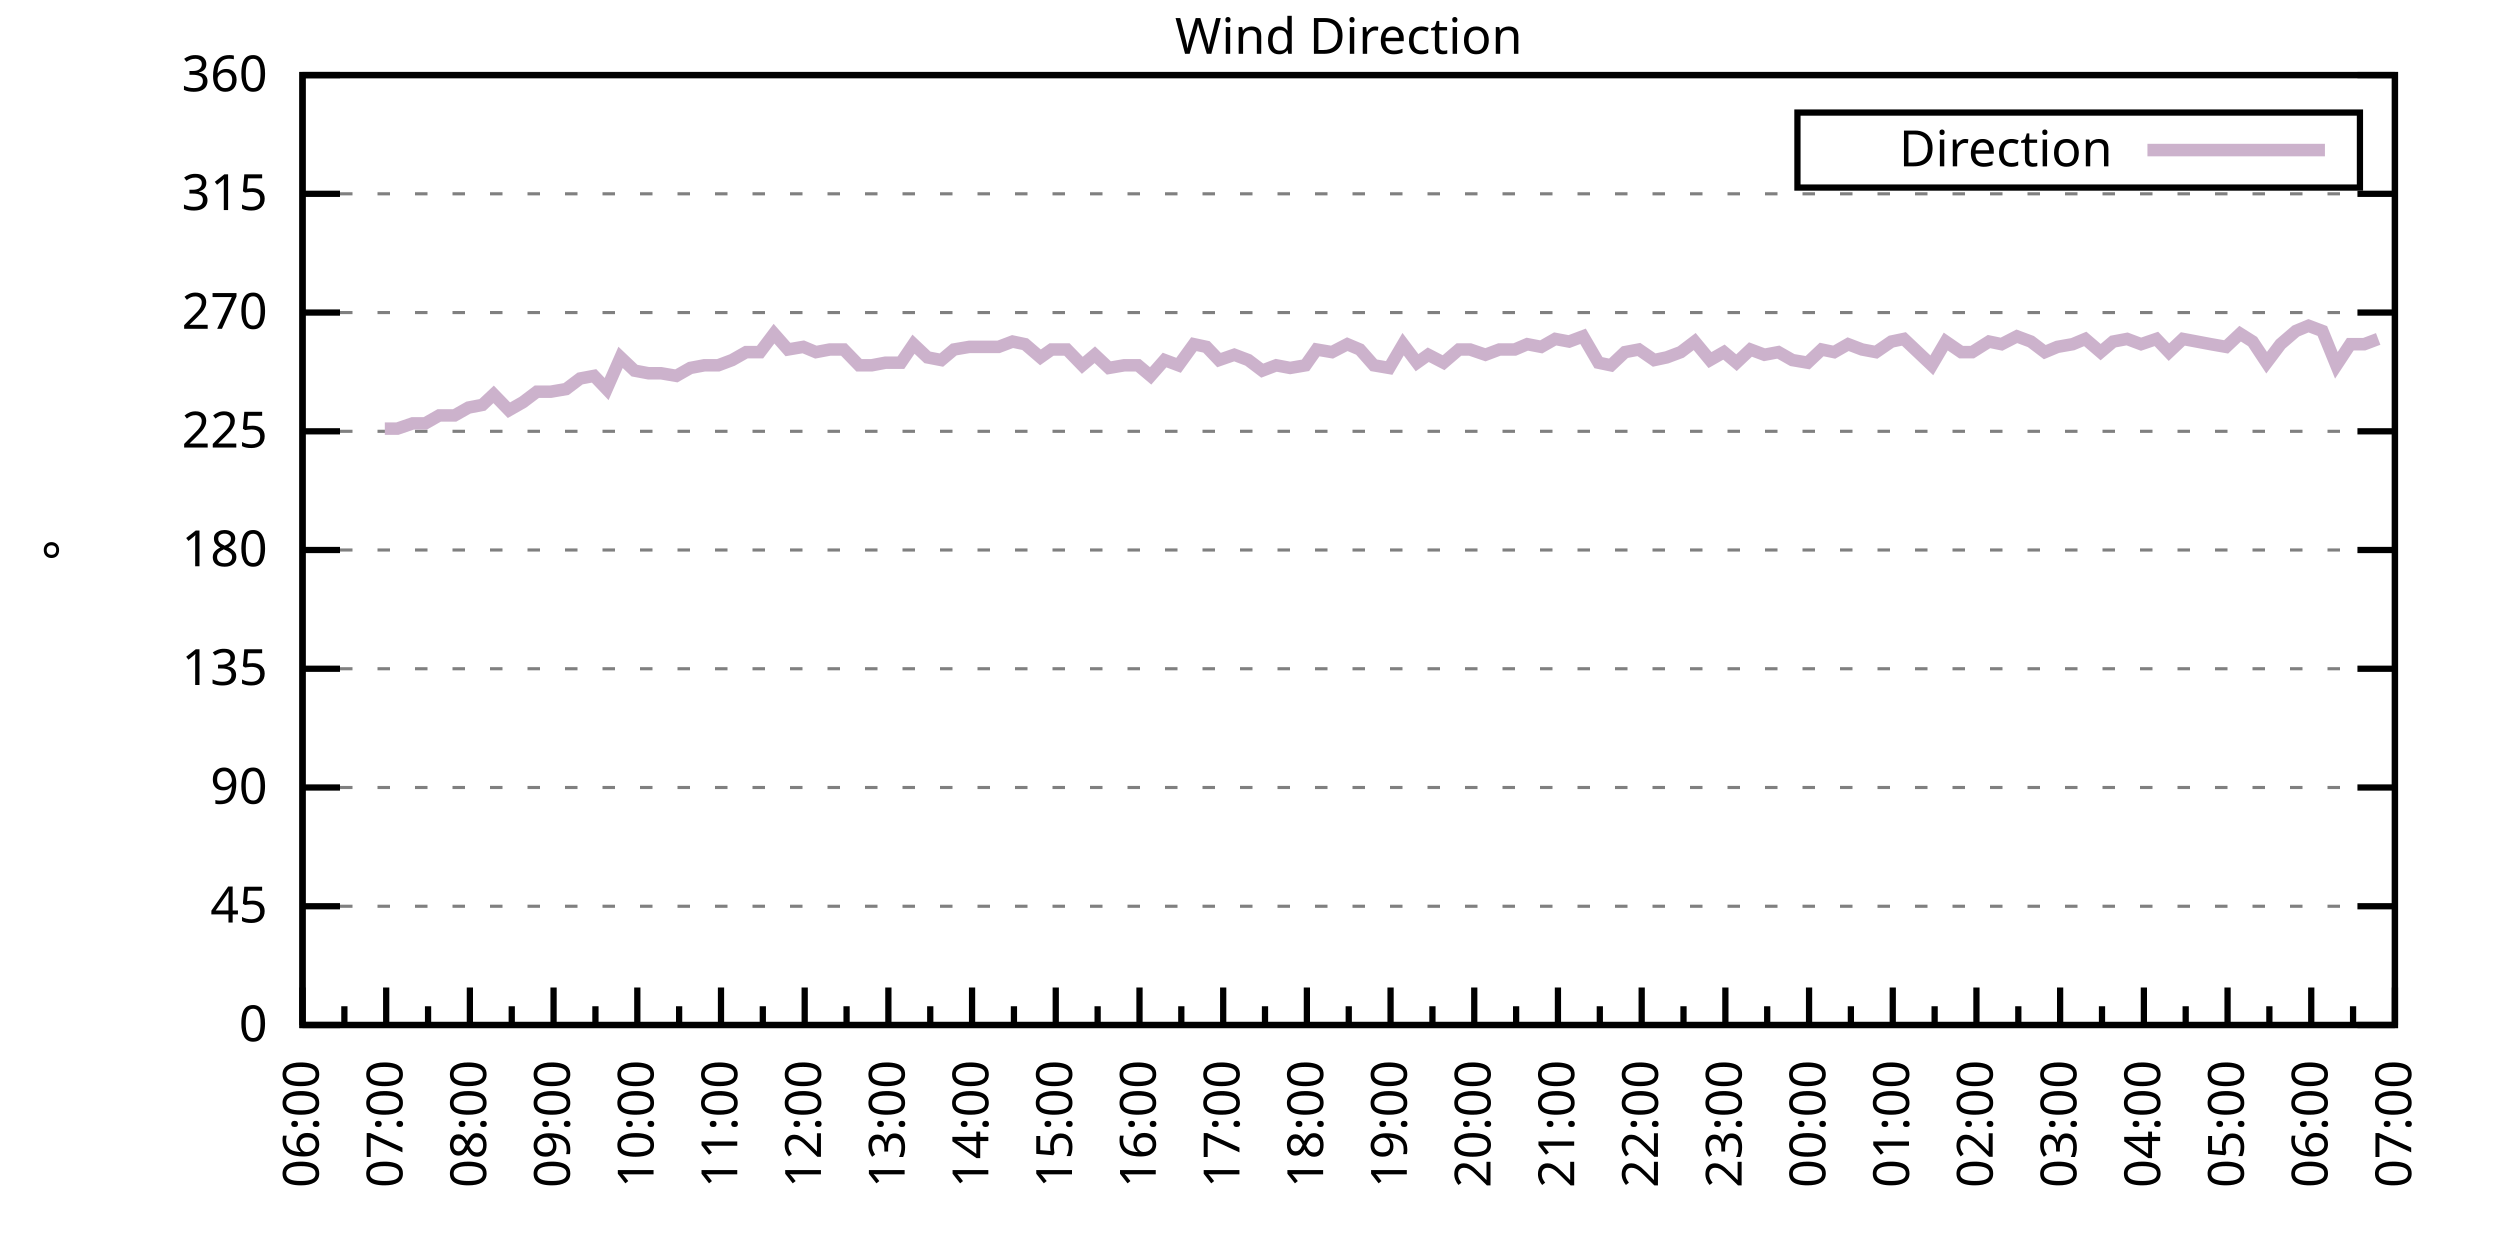
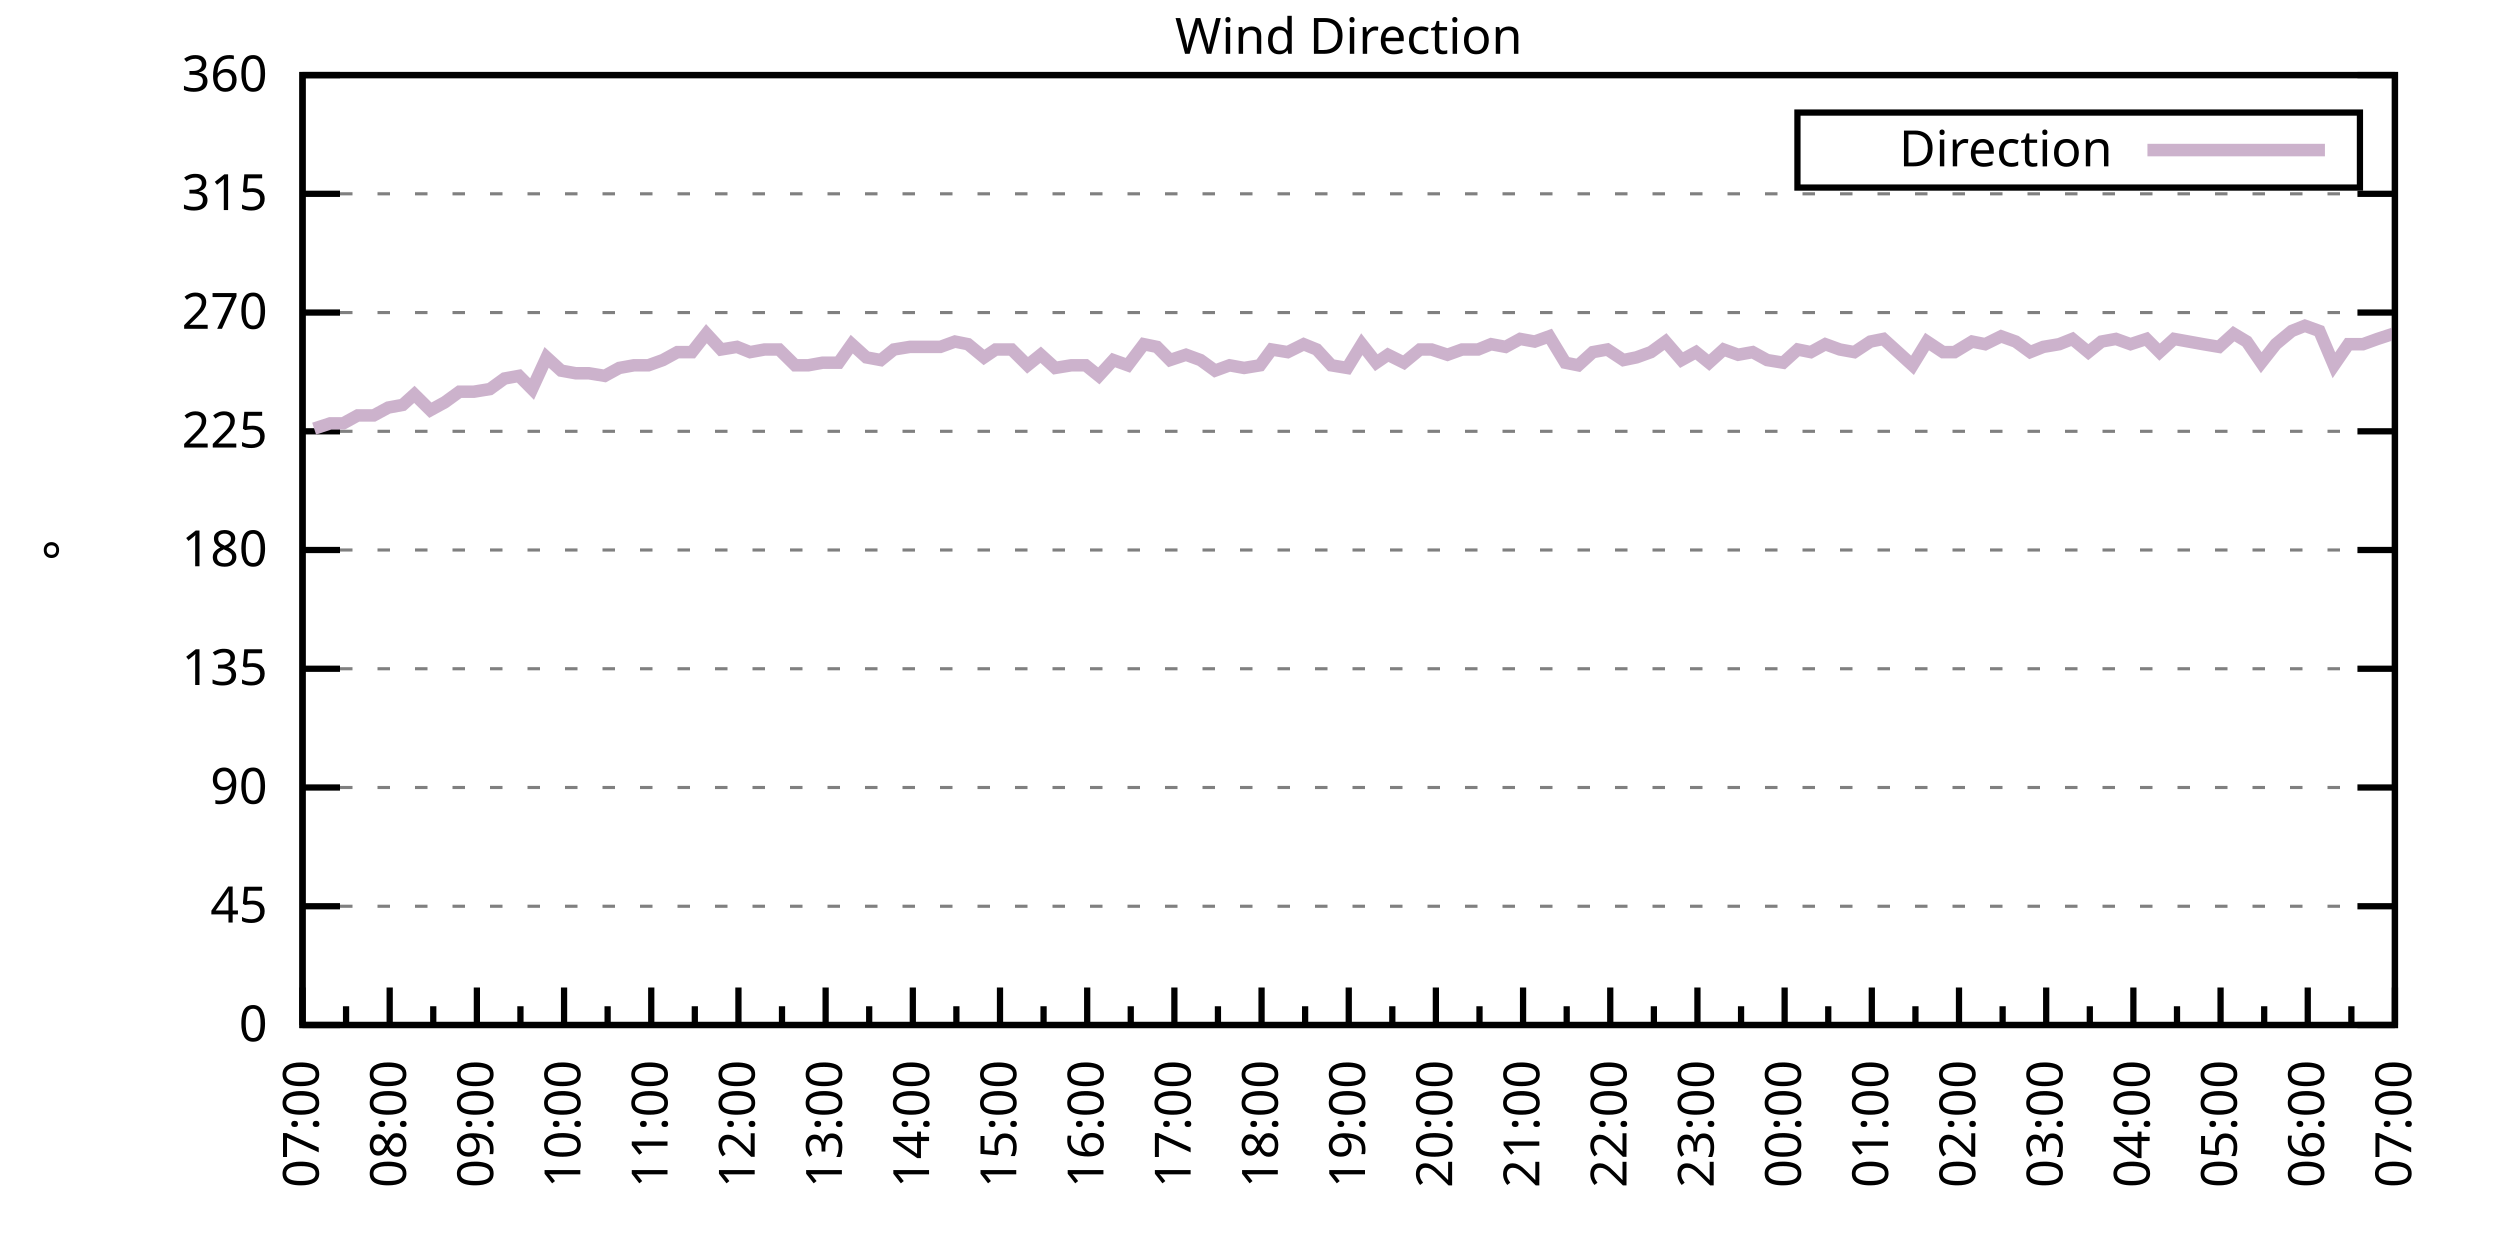
<svg xmlns="http://www.w3.org/2000/svg" xmlns:xlink="http://www.w3.org/1999/xlink" width="400" height="200" viewBox="0 0 400 200">
  <g id="gnuplot_canvas">
    <rect x="0" y="0" width="400" height="200" fill="none" />
    <defs>
      <circle id="gpDot" r="0.5" stroke-width="0.5" stroke="currentColor" />
      <path id="gpPt0" stroke-width="0.333" stroke="currentColor" d="M-1,0 h2 M0,-1 v2" />
      <path id="gpPt1" stroke-width="0.333" stroke="currentColor" d="M-1,-1 L1,1 M1,-1 L-1,1" />
      <path id="gpPt2" stroke-width="0.333" stroke="currentColor" d="M-1,0 L1,0 M0,-1 L0,1 M-1,-1 L1,1 M-1,1 L1,-1" />
      <rect id="gpPt3" stroke-width="0.333" stroke="currentColor" x="-1" y="-1" width="2" height="2" />
      <rect id="gpPt4" stroke-width="0.333" stroke="currentColor" fill="currentColor" x="-1" y="-1" width="2" height="2" />
      <circle id="gpPt5" stroke-width="0.333" stroke="currentColor" cx="0" cy="0" r="1" />
      <use xlink:href="#gpPt5" id="gpPt6" fill="currentColor" stroke="none" />
      <path id="gpPt7" stroke-width="0.333" stroke="currentColor" d="M0,-1.33 L-1.33,0.67 L1.33,0.67 z" />
      <use xlink:href="#gpPt7" id="gpPt8" fill="currentColor" stroke="none" />
      <use xlink:href="#gpPt7" id="gpPt9" stroke="currentColor" transform="rotate(180)" />
      <use xlink:href="#gpPt9" id="gpPt10" fill="currentColor" stroke="none" />
      <use xlink:href="#gpPt3" id="gpPt11" stroke="currentColor" transform="rotate(45)" />
      <use xlink:href="#gpPt11" id="gpPt12" fill="currentColor" stroke="none" />
      <path id="gpPt13" stroke-width="0.333" stroke="currentColor" d="M0,1.330 L1.265,0.411 L0.782,-1.067 L-0.782,-1.076 L-1.265,0.411 z" />
      <use xlink:href="#gpPt13" id="gpPt14" fill="currentColor" stroke="none" />
      <filter id="textbox" filterUnits="objectBoundingBox" x="0" y="0" height="1" width="1">
        <feFlood flood-color="white" flood-opacity="1" result="bgnd" />
        <feComposite in="SourceGraphic" in2="bgnd" operator="atop" />
      </filter>
      <filter id="greybox" filterUnits="objectBoundingBox" x="0" y="0" height="1" width="1">
        <feFlood flood-color="lightgrey" flood-opacity="1" result="grey" />
        <feComposite in="SourceGraphic" in2="grey" operator="atop" />
      </filter>
    </defs>
    <g fill="none" color="white" stroke="currentColor" stroke-width="1.00" stroke-linecap="butt" stroke-linejoin="miter">
</g>
    <g fill="none" color="black" stroke="currentColor" stroke-width="1.00" stroke-linecap="butt" stroke-linejoin="miter">
      <g stroke="none" shape-rendering="crispEdges">
        <polygon fill="rgb(255, 255, 255)" points="48.40,164.00 383.18,164.00 383.18,12.02 48.40,12.02 " />
      </g>
    </g>
    <g fill="none" color="black" stroke="currentColor" stroke-width="1.00" stroke-linecap="butt" stroke-linejoin="miter">
</g>
    <g fill="none" color="black" stroke="black" stroke-width="0.50" stroke-linecap="butt" stroke-linejoin="miter">
</g>
    <g fill="none" color="gray" stroke="currentColor" stroke-width="0.50" stroke-linecap="butt" stroke-linejoin="miter">
      <path stroke="gray" stroke-dasharray="2,4" class="gridline" d="M48.40,164.00 L383.19,164.00  " />
    </g>
    <g fill="none" color="gray" stroke="gray" stroke-width="1.00" stroke-linecap="butt" stroke-linejoin="miter">
</g>
    <g fill="none" color="black" stroke="currentColor" stroke-width="1.00" stroke-linecap="butt" stroke-linejoin="miter">
      <path stroke="black" d="M48.40,164.00 L54.40,164.00 M383.19,164.00 L377.19,164.00  " />
      <g transform="translate(42.80,166.60)" stroke="none" fill="black" font-family="Sans" font-size="8.00" text-anchor="end">
        <text>
          <tspan font-family="Sans"> 0</tspan>
        </text>
      </g>
    </g>
    <g fill="none" color="black" stroke="currentColor" stroke-width="1.00" stroke-linecap="butt" stroke-linejoin="miter">
</g>
    <g fill="none" color="black" stroke="black" stroke-width="0.50" stroke-linecap="butt" stroke-linejoin="miter">
</g>
    <g fill="none" color="gray" stroke="currentColor" stroke-width="0.50" stroke-linecap="butt" stroke-linejoin="miter">
      <path stroke="gray" stroke-dasharray="2,4" class="gridline" d="M48.40,145.00 L383.19,145.00  " />
    </g>
    <g fill="none" color="gray" stroke="gray" stroke-width="1.00" stroke-linecap="butt" stroke-linejoin="miter">
</g>
    <g fill="none" color="black" stroke="currentColor" stroke-width="1.00" stroke-linecap="butt" stroke-linejoin="miter">
      <path stroke="black" d="M48.40,145.00 L54.40,145.00 M383.19,145.00 L377.19,145.00  " />
      <g transform="translate(42.80,147.60)" stroke="none" fill="black" font-family="Sans" font-size="8.00" text-anchor="end">
        <text>
          <tspan font-family="Sans"> 45</tspan>
        </text>
      </g>
    </g>
    <g fill="none" color="black" stroke="currentColor" stroke-width="1.00" stroke-linecap="butt" stroke-linejoin="miter">
</g>
    <g fill="none" color="black" stroke="black" stroke-width="0.50" stroke-linecap="butt" stroke-linejoin="miter">
</g>
    <g fill="none" color="gray" stroke="currentColor" stroke-width="0.50" stroke-linecap="butt" stroke-linejoin="miter">
      <path stroke="gray" stroke-dasharray="2,4" class="gridline" d="M48.40,126.00 L383.19,126.00  " />
    </g>
    <g fill="none" color="gray" stroke="gray" stroke-width="1.00" stroke-linecap="butt" stroke-linejoin="miter">
</g>
    <g fill="none" color="black" stroke="currentColor" stroke-width="1.00" stroke-linecap="butt" stroke-linejoin="miter">
      <path stroke="black" d="M48.40,126.00 L54.40,126.00 M383.19,126.00 L377.19,126.00  " />
      <g transform="translate(42.80,128.60)" stroke="none" fill="black" font-family="Sans" font-size="8.00" text-anchor="end">
        <text>
          <tspan font-family="Sans"> 90</tspan>
        </text>
      </g>
    </g>
    <g fill="none" color="black" stroke="currentColor" stroke-width="1.00" stroke-linecap="butt" stroke-linejoin="miter">
</g>
    <g fill="none" color="black" stroke="black" stroke-width="0.50" stroke-linecap="butt" stroke-linejoin="miter">
</g>
    <g fill="none" color="gray" stroke="currentColor" stroke-width="0.50" stroke-linecap="butt" stroke-linejoin="miter">
      <path stroke="gray" stroke-dasharray="2,4" class="gridline" d="M48.40,107.00 L383.19,107.00  " />
    </g>
    <g fill="none" color="gray" stroke="gray" stroke-width="1.00" stroke-linecap="butt" stroke-linejoin="miter">
</g>
    <g fill="none" color="black" stroke="currentColor" stroke-width="1.00" stroke-linecap="butt" stroke-linejoin="miter">
      <path stroke="black" d="M48.40,107.00 L54.40,107.00 M383.19,107.00 L377.19,107.00  " />
      <g transform="translate(42.80,109.60)" stroke="none" fill="black" font-family="Sans" font-size="8.00" text-anchor="end">
        <text>
          <tspan font-family="Sans"> 135</tspan>
        </text>
      </g>
    </g>
    <g fill="none" color="black" stroke="currentColor" stroke-width="1.00" stroke-linecap="butt" stroke-linejoin="miter">
</g>
    <g fill="none" color="black" stroke="black" stroke-width="0.50" stroke-linecap="butt" stroke-linejoin="miter">
</g>
    <g fill="none" color="gray" stroke="currentColor" stroke-width="0.50" stroke-linecap="butt" stroke-linejoin="miter">
      <path stroke="gray" stroke-dasharray="2,4" class="gridline" d="M48.40,88.00 L383.19,88.00  " />
    </g>
    <g fill="none" color="gray" stroke="gray" stroke-width="1.00" stroke-linecap="butt" stroke-linejoin="miter">
</g>
    <g fill="none" color="black" stroke="currentColor" stroke-width="1.00" stroke-linecap="butt" stroke-linejoin="miter">
      <path stroke="black" d="M48.40,88.00 L54.40,88.00 M383.19,88.00 L377.19,88.00  " />
      <g transform="translate(42.80,90.60)" stroke="none" fill="black" font-family="Sans" font-size="8.00" text-anchor="end">
        <text>
          <tspan font-family="Sans"> 180</tspan>
        </text>
      </g>
    </g>
    <g fill="none" color="black" stroke="currentColor" stroke-width="1.00" stroke-linecap="butt" stroke-linejoin="miter">
</g>
    <g fill="none" color="black" stroke="black" stroke-width="0.50" stroke-linecap="butt" stroke-linejoin="miter">
</g>
    <g fill="none" color="gray" stroke="currentColor" stroke-width="0.50" stroke-linecap="butt" stroke-linejoin="miter">
      <path stroke="gray" stroke-dasharray="2,4" class="gridline" d="M48.40,69.01 L383.19,69.01  " />
    </g>
    <g fill="none" color="gray" stroke="gray" stroke-width="1.00" stroke-linecap="butt" stroke-linejoin="miter">
</g>
    <g fill="none" color="black" stroke="currentColor" stroke-width="1.00" stroke-linecap="butt" stroke-linejoin="miter">
      <path stroke="black" d="M48.40,69.01 L54.40,69.01 M383.19,69.01 L377.19,69.01  " />
      <g transform="translate(42.80,71.61)" stroke="none" fill="black" font-family="Sans" font-size="8.00" text-anchor="end">
        <text>
          <tspan font-family="Sans"> 225</tspan>
        </text>
      </g>
    </g>
    <g fill="none" color="black" stroke="currentColor" stroke-width="1.00" stroke-linecap="butt" stroke-linejoin="miter">
</g>
    <g fill="none" color="black" stroke="black" stroke-width="0.50" stroke-linecap="butt" stroke-linejoin="miter">
</g>
    <g fill="none" color="gray" stroke="currentColor" stroke-width="0.50" stroke-linecap="butt" stroke-linejoin="miter">
      <path stroke="gray" stroke-dasharray="2,4" class="gridline" d="M48.40,50.01 L383.19,50.01  " />
    </g>
    <g fill="none" color="gray" stroke="gray" stroke-width="1.00" stroke-linecap="butt" stroke-linejoin="miter">
</g>
    <g fill="none" color="black" stroke="currentColor" stroke-width="1.00" stroke-linecap="butt" stroke-linejoin="miter">
      <path stroke="black" d="M48.40,50.01 L54.40,50.01 M383.19,50.01 L377.19,50.01  " />
      <g transform="translate(42.80,52.61)" stroke="none" fill="black" font-family="Sans" font-size="8.00" text-anchor="end">
        <text>
          <tspan font-family="Sans"> 270</tspan>
        </text>
      </g>
    </g>
    <g fill="none" color="black" stroke="currentColor" stroke-width="1.00" stroke-linecap="butt" stroke-linejoin="miter">
</g>
    <g fill="none" color="black" stroke="black" stroke-width="0.50" stroke-linecap="butt" stroke-linejoin="miter">
</g>
    <g fill="none" color="gray" stroke="currentColor" stroke-width="0.50" stroke-linecap="butt" stroke-linejoin="miter">
      <path stroke="gray" stroke-dasharray="2,4" class="gridline" d="M48.40,31.01 L383.19,31.01  " />
    </g>
    <g fill="none" color="gray" stroke="gray" stroke-width="1.00" stroke-linecap="butt" stroke-linejoin="miter">
</g>
    <g fill="none" color="black" stroke="currentColor" stroke-width="1.00" stroke-linecap="butt" stroke-linejoin="miter">
      <path stroke="black" d="M48.40,31.01 L54.40,31.01 M383.19,31.01 L377.19,31.01  " />
      <g transform="translate(42.80,33.61)" stroke="none" fill="black" font-family="Sans" font-size="8.00" text-anchor="end">
        <text>
          <tspan font-family="Sans"> 315</tspan>
        </text>
      </g>
    </g>
    <g fill="none" color="black" stroke="currentColor" stroke-width="1.00" stroke-linecap="butt" stroke-linejoin="miter">
</g>
    <g fill="none" color="black" stroke="black" stroke-width="0.50" stroke-linecap="butt" stroke-linejoin="miter">
</g>
    <g fill="none" color="gray" stroke="currentColor" stroke-width="0.50" stroke-linecap="butt" stroke-linejoin="miter">
      <path stroke="gray" stroke-dasharray="2,4" class="gridline" d="M48.40,12.01 L383.19,12.01  " />
    </g>
    <g fill="none" color="gray" stroke="gray" stroke-width="1.00" stroke-linecap="butt" stroke-linejoin="miter">
</g>
    <g fill="none" color="black" stroke="currentColor" stroke-width="1.00" stroke-linecap="butt" stroke-linejoin="miter">
      <path stroke="black" d="M48.40,12.01 L54.40,12.01 M383.19,12.01 L377.19,12.01  " />
      <g transform="translate(42.80,14.61)" stroke="none" fill="black" font-family="Sans" font-size="8.00" text-anchor="end">
        <text>
          <tspan font-family="Sans"> 360</tspan>
        </text>
      </g>
    </g>
    <g fill="none" color="black" stroke="currentColor" stroke-width="1.00" stroke-linecap="butt" stroke-linejoin="miter">
      <path stroke="black" d="M48.40,164.00 L48.40,158.00  " />
      <g transform="translate(51.00,169.60) rotate(270)" stroke="none" fill="black" font-family="Sans" font-size="8.00" text-anchor="end">
        <text>
+           <tspan font-family="Sans">07:00</tspan>
+         </text>
+       </g>
+     </g>
+     <g fill="none" color="black" stroke="currentColor" stroke-width="1.00" stroke-linecap="butt" stroke-linejoin="miter">
+       <path stroke="black" d="M55.37,164.00 L55.37,161.00 M62.35,164.00 L62.35,158.00  " />
+       <g transform="translate(64.95,169.60) rotate(270)" stroke="none" fill="black" font-family="Sans" font-size="8.00" text-anchor="end">
+         <text>
+           <tspan font-family="Sans">08:00</tspan>
+         </text>
+       </g>
+     </g>
+     <g fill="none" color="black" stroke="currentColor" stroke-width="1.00" stroke-linecap="butt" stroke-linejoin="miter">
+       <path stroke="black" d="M69.32,164.00 L69.32,161.00 M76.30,164.00 L76.30,158.00  " />
+       <g transform="translate(78.90,169.60) rotate(270)" stroke="none" fill="black" font-family="Sans" font-size="8.00" text-anchor="end">
+         <text>
+           <tspan font-family="Sans">09:00</tspan>
+         </text>
+       </g>
+     </g>
+     <g fill="none" color="black" stroke="currentColor" stroke-width="1.00" stroke-linecap="butt" stroke-linejoin="miter">
+       <path stroke="black" d="M83.27,164.00 L83.27,161.00 M90.25,164.00 L90.25,158.00  " />
+       <g transform="translate(92.85,169.60) rotate(270)" stroke="none" fill="black" font-family="Sans" font-size="8.00" text-anchor="end">
+         <text>
+           <tspan font-family="Sans">10:00</tspan>
+         </text>
+       </g>
+     </g>
+     <g fill="none" color="black" stroke="currentColor" stroke-width="1.00" stroke-linecap="butt" stroke-linejoin="miter">
+       <path stroke="black" d="M97.22,164.00 L97.22,161.00 M104.20,164.00 L104.20,158.00  " />
+       <g transform="translate(106.80,169.60) rotate(270)" stroke="none" fill="black" font-family="Sans" font-size="8.00" text-anchor="end">
+         <text>
+           <tspan font-family="Sans">11:00</tspan>
+         </text>
+       </g>
+     </g>
+     <g fill="none" color="black" stroke="currentColor" stroke-width="1.00" stroke-linecap="butt" stroke-linejoin="miter">
+       <path stroke="black" d="M111.17,164.00 L111.17,161.00 M118.15,164.00 L118.15,158.00  " />
+       <g transform="translate(120.75,169.60) rotate(270)" stroke="none" fill="black" font-family="Sans" font-size="8.00" text-anchor="end">
+         <text>
+           <tspan font-family="Sans">12:00</tspan>
+         </text>
+       </g>
+     </g>
+     <g fill="none" color="black" stroke="currentColor" stroke-width="1.00" stroke-linecap="butt" stroke-linejoin="miter">
+       <path stroke="black" d="M125.12,164.00 L125.12,161.00 M132.10,164.00 L132.10,158.00  " />
+       <g transform="translate(134.70,169.60) rotate(270)" stroke="none" fill="black" font-family="Sans" font-size="8.00" text-anchor="end">
+         <text>
+           <tspan font-family="Sans">13:00</tspan>
+         </text>
+       </g>
+     </g>
+     <g fill="none" color="black" stroke="currentColor" stroke-width="1.00" stroke-linecap="butt" stroke-linejoin="miter">
+       <path stroke="black" d="M139.07,164.00 L139.07,161.00 M146.05,164.00 L146.05,158.00  " />
+       <g transform="translate(148.65,169.60) rotate(270)" stroke="none" fill="black" font-family="Sans" font-size="8.00" text-anchor="end">
+         <text>
+           <tspan font-family="Sans">14:00</tspan>
+         </text>
+       </g>
+     </g>
+     <g fill="none" color="black" stroke="currentColor" stroke-width="1.00" stroke-linecap="butt" stroke-linejoin="miter">
+       <path stroke="black" d="M153.02,164.00 L153.02,161.00 M160.00,164.00 L160.00,158.00  " />
+       <g transform="translate(162.60,169.60) rotate(270)" stroke="none" fill="black" font-family="Sans" font-size="8.00" text-anchor="end">
+         <text>
+           <tspan font-family="Sans">15:00</tspan>
+         </text>
+       </g>
+     </g>
+     <g fill="none" color="black" stroke="currentColor" stroke-width="1.00" stroke-linecap="butt" stroke-linejoin="miter">
+       <path stroke="black" d="M166.97,164.00 L166.97,161.00 M173.95,164.00 L173.95,158.00  " />
+       <g transform="translate(176.55,169.60) rotate(270)" stroke="none" fill="black" font-family="Sans" font-size="8.00" text-anchor="end">
+         <text>
+           <tspan font-family="Sans">16:00</tspan>
+         </text>
+       </g>
+     </g>
+     <g fill="none" color="black" stroke="currentColor" stroke-width="1.00" stroke-linecap="butt" stroke-linejoin="miter">
+       <path stroke="black" d="M180.92,164.00 L180.92,161.00 M187.90,164.00 L187.90,158.00  " />
+       <g transform="translate(190.50,169.60) rotate(270)" stroke="none" fill="black" font-family="Sans" font-size="8.00" text-anchor="end">
+         <text>
+           <tspan font-family="Sans">17:00</tspan>
+         </text>
+       </g>
+     </g>
+     <g fill="none" color="black" stroke="currentColor" stroke-width="1.00" stroke-linecap="butt" stroke-linejoin="miter">
+       <path stroke="black" d="M194.87,164.00 L194.87,161.00 M201.85,164.00 L201.85,158.00  " />
+       <g transform="translate(204.45,169.60) rotate(270)" stroke="none" fill="black" font-family="Sans" font-size="8.00" text-anchor="end">
+         <text>
+           <tspan font-family="Sans">18:00</tspan>
+         </text>
+       </g>
+     </g>
+     <g fill="none" color="black" stroke="currentColor" stroke-width="1.00" stroke-linecap="butt" stroke-linejoin="miter">
+       <path stroke="black" d="M208.82,164.00 L208.82,161.00 M215.80,164.00 L215.80,158.00  " />
+       <g transform="translate(218.40,169.60) rotate(270)" stroke="none" fill="black" font-family="Sans" font-size="8.00" text-anchor="end">
+         <text>
+           <tspan font-family="Sans">19:00</tspan>
+         </text>
+       </g>
+     </g>
+     <g fill="none" color="black" stroke="currentColor" stroke-width="1.00" stroke-linecap="butt" stroke-linejoin="miter">
+       <path stroke="black" d="M222.77,164.00 L222.77,161.00 M229.74,164.00 L229.74,158.00  " />
+       <g transform="translate(232.34,169.60) rotate(270)" stroke="none" fill="black" font-family="Sans" font-size="8.00" text-anchor="end">
+         <text>
+           <tspan font-family="Sans">20:00</tspan>
+         </text>
+       </g>
+     </g>
+     <g fill="none" color="black" stroke="currentColor" stroke-width="1.00" stroke-linecap="butt" stroke-linejoin="miter">
+       <path stroke="black" d="M236.72,164.00 L236.72,161.00 M243.69,164.00 L243.69,158.00  " />
+       <g transform="translate(246.29,169.60) rotate(270)" stroke="none" fill="black" font-family="Sans" font-size="8.00" text-anchor="end">
+         <text>
+           <tspan font-family="Sans">21:00</tspan>
+         </text>
+       </g>
+     </g>
+     <g fill="none" color="black" stroke="currentColor" stroke-width="1.00" stroke-linecap="butt" stroke-linejoin="miter">
+       <path stroke="black" d="M250.67,164.00 L250.67,161.00 M257.64,164.00 L257.64,158.00  " />
+       <g transform="translate(260.24,169.60) rotate(270)" stroke="none" fill="black" font-family="Sans" font-size="8.00" text-anchor="end">
+         <text>
+           <tspan font-family="Sans">22:00</tspan>
+         </text>
+       </g>
+     </g>
+     <g fill="none" color="black" stroke="currentColor" stroke-width="1.00" stroke-linecap="butt" stroke-linejoin="miter">
+       <path stroke="black" d="M264.62,164.00 L264.62,161.00 M271.59,164.00 L271.59,158.00  " />
+       <g transform="translate(274.19,169.60) rotate(270)" stroke="none" fill="black" font-family="Sans" font-size="8.00" text-anchor="end">
+         <text>
+           <tspan font-family="Sans">23:00</tspan>
+         </text>
+       </g>
+     </g>
+     <g fill="none" color="black" stroke="currentColor" stroke-width="1.00" stroke-linecap="butt" stroke-linejoin="miter">
+       <path stroke="black" d="M278.57,164.00 L278.57,161.00 M285.54,164.00 L285.54,158.00  " />
+       <g transform="translate(288.14,169.60) rotate(270)" stroke="none" fill="black" font-family="Sans" font-size="8.00" text-anchor="end">
+         <text>
+           <tspan font-family="Sans">00:00</tspan>
+         </text>
+       </g>
+     </g>
+     <g fill="none" color="black" stroke="currentColor" stroke-width="1.00" stroke-linecap="butt" stroke-linejoin="miter">
+       <path stroke="black" d="M292.52,164.00 L292.52,161.00 M299.49,164.00 L299.49,158.00  " />
+       <g transform="translate(302.09,169.60) rotate(270)" stroke="none" fill="black" font-family="Sans" font-size="8.00" text-anchor="end">
+         <text>
+           <tspan font-family="Sans">01:00</tspan>
+         </text>
+       </g>
+     </g>
+     <g fill="none" color="black" stroke="currentColor" stroke-width="1.00" stroke-linecap="butt" stroke-linejoin="miter">
+       <path stroke="black" d="M306.47,164.00 L306.47,161.00 M313.44,164.00 L313.44,158.00  " />
+       <g transform="translate(316.04,169.60) rotate(270)" stroke="none" fill="black" font-family="Sans" font-size="8.00" text-anchor="end">
+         <text>
+           <tspan font-family="Sans">02:00</tspan>
+         </text>
+       </g>
+     </g>
+     <g fill="none" color="black" stroke="currentColor" stroke-width="1.00" stroke-linecap="butt" stroke-linejoin="miter">
+       <path stroke="black" d="M320.42,164.00 L320.42,161.00 M327.39,164.00 L327.39,158.00  " />
+       <g transform="translate(329.99,169.60) rotate(270)" stroke="none" fill="black" font-family="Sans" font-size="8.00" text-anchor="end">
+         <text>
+           <tspan font-family="Sans">03:00</tspan>
+         </text>
+       </g>
+     </g>
+     <g fill="none" color="black" stroke="currentColor" stroke-width="1.00" stroke-linecap="butt" stroke-linejoin="miter">
+       <path stroke="black" d="M334.37,164.00 L334.37,161.00 M341.34,164.00 L341.34,158.00  " />
+       <g transform="translate(343.94,169.60) rotate(270)" stroke="none" fill="black" font-family="Sans" font-size="8.00" text-anchor="end">
+         <text>
+           <tspan font-family="Sans">04:00</tspan>
+         </text>
+       </g>
+     </g>
+     <g fill="none" color="black" stroke="currentColor" stroke-width="1.00" stroke-linecap="butt" stroke-linejoin="miter">
+       <path stroke="black" d="M348.32,164.00 L348.32,161.00 M355.29,164.00 L355.29,158.00  " />
+       <g transform="translate(357.89,169.60) rotate(270)" stroke="none" fill="black" font-family="Sans" font-size="8.00" text-anchor="end">
+         <text>
+           <tspan font-family="Sans">05:00</tspan>
+         </text>
+       </g>
+     </g>
+     <g fill="none" color="black" stroke="currentColor" stroke-width="1.00" stroke-linecap="butt" stroke-linejoin="miter">
+       <path stroke="black" d="M362.27,164.00 L362.27,161.00 M369.24,164.00 L369.24,158.00  " />
+       <g transform="translate(371.84,169.60) rotate(270)" stroke="none" fill="black" font-family="Sans" font-size="8.00" text-anchor="end">
+         <text>
          <tspan font-family="Sans">06:00</tspan>
        </text>
      </g>
    </g>
    <g fill="none" color="black" stroke="currentColor" stroke-width="1.00" stroke-linecap="butt" stroke-linejoin="miter">
-       <path stroke="black" d="M55.10,164.00 L55.10,161.00 M61.79,164.00 L61.79,158.00  " />
-       <g transform="translate(64.39,169.60) rotate(270)" stroke="none" fill="black" font-family="Sans" font-size="8.00" text-anchor="end">
-         <text>
-           <tspan font-family="Sans">07:00</tspan>
-         </text>
-       </g>
-     </g>
-     <g fill="none" color="black" stroke="currentColor" stroke-width="1.00" stroke-linecap="butt" stroke-linejoin="miter">
-       <path stroke="black" d="M68.49,164.00 L68.49,161.00 M75.18,164.00 L75.18,158.00  " />
-       <g transform="translate(77.78,169.60) rotate(270)" stroke="none" fill="black" font-family="Sans" font-size="8.00" text-anchor="end">
-         <text>
-           <tspan font-family="Sans">08:00</tspan>
-         </text>
-       </g>
-     </g>
-     <g fill="none" color="black" stroke="currentColor" stroke-width="1.00" stroke-linecap="butt" stroke-linejoin="miter">
-       <path stroke="black" d="M81.88,164.00 L81.88,161.00 M88.57,164.00 L88.57,158.00  " />
-       <g transform="translate(91.17,169.60) rotate(270)" stroke="none" fill="black" font-family="Sans" font-size="8.00" text-anchor="end">
-         <text>
-           <tspan font-family="Sans">09:00</tspan>
-         </text>
-       </g>
-     </g>
-     <g fill="none" color="black" stroke="currentColor" stroke-width="1.00" stroke-linecap="butt" stroke-linejoin="miter">
-       <path stroke="black" d="M95.27,164.00 L95.27,161.00 M101.97,164.00 L101.97,158.00  " />
-       <g transform="translate(104.57,169.60) rotate(270)" stroke="none" fill="black" font-family="Sans" font-size="8.00" text-anchor="end">
-         <text>
-           <tspan font-family="Sans">10:00</tspan>
-         </text>
-       </g>
-     </g>
-     <g fill="none" color="black" stroke="currentColor" stroke-width="1.00" stroke-linecap="butt" stroke-linejoin="miter">
-       <path stroke="black" d="M108.66,164.00 L108.66,161.00 M115.36,164.00 L115.36,158.00  " />
-       <g transform="translate(117.96,169.60) rotate(270)" stroke="none" fill="black" font-family="Sans" font-size="8.00" text-anchor="end">
-         <text>
-           <tspan font-family="Sans">11:00</tspan>
-         </text>
-       </g>
-     </g>
-     <g fill="none" color="black" stroke="currentColor" stroke-width="1.00" stroke-linecap="butt" stroke-linejoin="miter">
-       <path stroke="black" d="M122.05,164.00 L122.05,161.00 M128.75,164.00 L128.75,158.00  " />
-       <g transform="translate(131.35,169.60) rotate(270)" stroke="none" fill="black" font-family="Sans" font-size="8.00" text-anchor="end">
-         <text>
-           <tspan font-family="Sans">12:00</tspan>
-         </text>
-       </g>
-     </g>
-     <g fill="none" color="black" stroke="currentColor" stroke-width="1.00" stroke-linecap="butt" stroke-linejoin="miter">
-       <path stroke="black" d="M135.45,164.00 L135.45,161.00 M142.14,164.00 L142.14,158.00  " />
-       <g transform="translate(144.74,169.60) rotate(270)" stroke="none" fill="black" font-family="Sans" font-size="8.00" text-anchor="end">
-         <text>
-           <tspan font-family="Sans">13:00</tspan>
-         </text>
-       </g>
-     </g>
-     <g fill="none" color="black" stroke="currentColor" stroke-width="1.00" stroke-linecap="butt" stroke-linejoin="miter">
-       <path stroke="black" d="M148.84,164.00 L148.84,161.00 M155.53,164.00 L155.53,158.00  " />
-       <g transform="translate(158.13,169.60) rotate(270)" stroke="none" fill="black" font-family="Sans" font-size="8.00" text-anchor="end">
-         <text>
-           <tspan font-family="Sans">14:00</tspan>
-         </text>
-       </g>
-     </g>
-     <g fill="none" color="black" stroke="currentColor" stroke-width="1.00" stroke-linecap="butt" stroke-linejoin="miter">
-       <path stroke="black" d="M162.23,164.00 L162.23,161.00 M168.92,164.00 L168.92,158.00  " />
-       <g transform="translate(171.52,169.60) rotate(270)" stroke="none" fill="black" font-family="Sans" font-size="8.00" text-anchor="end">
-         <text>
-           <tspan font-family="Sans">15:00</tspan>
-         </text>
-       </g>
-     </g>
-     <g fill="none" color="black" stroke="currentColor" stroke-width="1.00" stroke-linecap="butt" stroke-linejoin="miter">
-       <path stroke="black" d="M175.62,164.00 L175.62,161.00 M182.32,164.00 L182.32,158.00  " />
-       <g transform="translate(184.92,169.60) rotate(270)" stroke="none" fill="black" font-family="Sans" font-size="8.00" text-anchor="end">
-         <text>
-           <tspan font-family="Sans">16:00</tspan>
-         </text>
-       </g>
-     </g>
-     <g fill="none" color="black" stroke="currentColor" stroke-width="1.00" stroke-linecap="butt" stroke-linejoin="miter">
-       <path stroke="black" d="M189.01,164.00 L189.01,161.00 M195.71,164.00 L195.71,158.00  " />
-       <g transform="translate(198.31,169.60) rotate(270)" stroke="none" fill="black" font-family="Sans" font-size="8.00" text-anchor="end">
-         <text>
-           <tspan font-family="Sans">17:00</tspan>
-         </text>
-       </g>
-     </g>
-     <g fill="none" color="black" stroke="currentColor" stroke-width="1.00" stroke-linecap="butt" stroke-linejoin="miter">
-       <path stroke="black" d="M202.40,164.00 L202.40,161.00 M209.10,164.00 L209.10,158.00  " />
-       <g transform="translate(211.70,169.60) rotate(270)" stroke="none" fill="black" font-family="Sans" font-size="8.00" text-anchor="end">
-         <text>
-           <tspan font-family="Sans">18:00</tspan>
-         </text>
-       </g>
-     </g>
-     <g fill="none" color="black" stroke="currentColor" stroke-width="1.00" stroke-linecap="butt" stroke-linejoin="miter">
-       <path stroke="black" d="M215.80,164.00 L215.80,161.00 M222.49,164.00 L222.49,158.00  " />
-       <g transform="translate(225.09,169.60) rotate(270)" stroke="none" fill="black" font-family="Sans" font-size="8.00" text-anchor="end">
-         <text>
-           <tspan font-family="Sans">19:00</tspan>
-         </text>
-       </g>
-     </g>
-     <g fill="none" color="black" stroke="currentColor" stroke-width="1.00" stroke-linecap="butt" stroke-linejoin="miter">
-       <path stroke="black" d="M229.19,164.00 L229.19,161.00 M235.88,164.00 L235.88,158.00  " />
-       <g transform="translate(238.48,169.60) rotate(270)" stroke="none" fill="black" font-family="Sans" font-size="8.00" text-anchor="end">
-         <text>
-           <tspan font-family="Sans">20:00</tspan>
-         </text>
-       </g>
-     </g>
-     <g fill="none" color="black" stroke="currentColor" stroke-width="1.00" stroke-linecap="butt" stroke-linejoin="miter">
-       <path stroke="black" d="M242.58,164.00 L242.58,161.00 M249.27,164.00 L249.27,158.00  " />
-       <g transform="translate(251.87,169.60) rotate(270)" stroke="none" fill="black" font-family="Sans" font-size="8.00" text-anchor="end">
-         <text>
-           <tspan font-family="Sans">21:00</tspan>
-         </text>
-       </g>
-     </g>
-     <g fill="none" color="black" stroke="currentColor" stroke-width="1.00" stroke-linecap="butt" stroke-linejoin="miter">
-       <path stroke="black" d="M255.97,164.00 L255.97,161.00 M262.67,164.00 L262.67,158.00  " />
-       <g transform="translate(265.27,169.60) rotate(270)" stroke="none" fill="black" font-family="Sans" font-size="8.00" text-anchor="end">
-         <text>
-           <tspan font-family="Sans">22:00</tspan>
-         </text>
-       </g>
-     </g>
-     <g fill="none" color="black" stroke="currentColor" stroke-width="1.00" stroke-linecap="butt" stroke-linejoin="miter">
-       <path stroke="black" d="M269.36,164.00 L269.36,161.00 M276.06,164.00 L276.06,158.00  " />
-       <g transform="translate(278.66,169.60) rotate(270)" stroke="none" fill="black" font-family="Sans" font-size="8.00" text-anchor="end">
-         <text>
-           <tspan font-family="Sans">23:00</tspan>
-         </text>
-       </g>
-     </g>
-     <g fill="none" color="black" stroke="currentColor" stroke-width="1.00" stroke-linecap="butt" stroke-linejoin="miter">
-       <path stroke="black" d="M282.75,164.00 L282.75,161.00 M289.45,164.00 L289.45,158.00  " />
-       <g transform="translate(292.05,169.60) rotate(270)" stroke="none" fill="black" font-family="Sans" font-size="8.00" text-anchor="end">
-         <text>
-           <tspan font-family="Sans">00:00</tspan>
-         </text>
-       </g>
-     </g>
-     <g fill="none" color="black" stroke="currentColor" stroke-width="1.00" stroke-linecap="butt" stroke-linejoin="miter">
-       <path stroke="black" d="M296.14,164.00 L296.14,161.00 M302.84,164.00 L302.84,158.00  " />
-       <g transform="translate(305.44,169.60) rotate(270)" stroke="none" fill="black" font-family="Sans" font-size="8.00" text-anchor="end">
-         <text>
-           <tspan font-family="Sans">01:00</tspan>
-         </text>
-       </g>
-     </g>
-     <g fill="none" color="black" stroke="currentColor" stroke-width="1.00" stroke-linecap="butt" stroke-linejoin="miter">
-       <path stroke="black" d="M309.54,164.00 L309.54,161.00 M316.23,164.00 L316.23,158.00  " />
-       <g transform="translate(318.83,169.60) rotate(270)" stroke="none" fill="black" font-family="Sans" font-size="8.00" text-anchor="end">
-         <text>
-           <tspan font-family="Sans">02:00</tspan>
-         </text>
-       </g>
-     </g>
-     <g fill="none" color="black" stroke="currentColor" stroke-width="1.00" stroke-linecap="butt" stroke-linejoin="miter">
-       <path stroke="black" d="M322.93,164.00 L322.93,161.00 M329.62,164.00 L329.62,158.00  " />
-       <g transform="translate(332.22,169.60) rotate(270)" stroke="none" fill="black" font-family="Sans" font-size="8.00" text-anchor="end">
-         <text>
-           <tspan font-family="Sans">03:00</tspan>
-         </text>
-       </g>
-     </g>
-     <g fill="none" color="black" stroke="currentColor" stroke-width="1.00" stroke-linecap="butt" stroke-linejoin="miter">
-       <path stroke="black" d="M336.32,164.00 L336.32,161.00 M343.02,164.00 L343.02,158.00  " />
-       <g transform="translate(345.62,169.60) rotate(270)" stroke="none" fill="black" font-family="Sans" font-size="8.00" text-anchor="end">
-         <text>
-           <tspan font-family="Sans">04:00</tspan>
-         </text>
-       </g>
-     </g>
-     <g fill="none" color="black" stroke="currentColor" stroke-width="1.00" stroke-linecap="butt" stroke-linejoin="miter">
-       <path stroke="black" d="M349.71,164.00 L349.71,161.00 M356.41,164.00 L356.41,158.00  " />
-       <g transform="translate(359.01,169.60) rotate(270)" stroke="none" fill="black" font-family="Sans" font-size="8.00" text-anchor="end">
-         <text>
-           <tspan font-family="Sans">05:00</tspan>
-         </text>
-       </g>
-     </g>
-     <g fill="none" color="black" stroke="currentColor" stroke-width="1.00" stroke-linecap="butt" stroke-linejoin="miter">
-       <path stroke="black" d="M363.10,164.00 L363.10,161.00 M369.80,164.00 L369.80,158.00  " />
-       <g transform="translate(372.40,169.60) rotate(270)" stroke="none" fill="black" font-family="Sans" font-size="8.00" text-anchor="end">
-         <text>
-           <tspan font-family="Sans">06:00</tspan>
-         </text>
-       </g>
-     </g>
-     <g fill="none" color="black" stroke="currentColor" stroke-width="1.00" stroke-linecap="butt" stroke-linejoin="miter">
-       <path stroke="black" d="M376.49,164.00 L376.49,161.00 M383.19,164.00 L383.19,158.00  " />
+       <path stroke="black" d="M376.22,164.00 L376.22,161.00 M383.19,164.00 L383.19,158.00  " />
      <g transform="translate(385.79,169.60) rotate(270)" stroke="none" fill="black" font-family="Sans" font-size="8.00" text-anchor="end">
        <text>
          <tspan font-family="Sans">07:00</tspan>
        </text>
      </g>
    </g>
    <g fill="none" color="black" stroke="currentColor" stroke-width="1.00" stroke-linecap="butt" stroke-linejoin="miter">
</g>
    <g fill="none" color="black" stroke="currentColor" stroke-width="1.00" stroke-linecap="butt" stroke-linejoin="miter">
      <path stroke="black" d="M48.40,12.01 L48.40,164.00 L383.19,164.00 L383.19,12.01 L48.40,12.01 Z  " />
    </g>
    <g fill="none" color="black" stroke="currentColor" stroke-width="1.00" stroke-linecap="butt" stroke-linejoin="miter">
      <g transform="translate(12.80,88.01) rotate(270)" stroke="none" fill="black" font-family="Sans" font-size="8.00" text-anchor="middle">
        <text>
          <tspan font-family="Sans">°</tspan>
        </text>
      </g>
    </g>
    <g fill="none" color="black" stroke="currentColor" stroke-width="1.00" stroke-linecap="butt" stroke-linejoin="miter">
</g>
    <g fill="none" color="black" stroke="currentColor" stroke-width="1.00" stroke-linecap="butt" stroke-linejoin="miter">
      <path stroke="black" d="M287.59,30.01 L287.59,18.01 L377.59,18.01 L377.59,30.01 L287.59,30.01 Z  " />
    </g>
    <g id="Wind_direction_plot_1">
      <g fill="none" color="white" stroke="black" stroke-width="2.00" stroke-linecap="butt" stroke-linejoin="miter">
</g>
      <g fill="none" color="black" stroke="currentColor" stroke-width="2.00" stroke-linecap="butt" stroke-linejoin="miter">
        <g transform="translate(337.99,26.61)" stroke="none" fill="black" font-family="Sans" font-size="8.00" text-anchor="end">
          <text>
            <tspan font-family="Sans">Direction</tspan>
          </text>
        </g>
      </g>
      <g fill="none" color="black" stroke="currentColor" stroke-width="2.00" stroke-linecap="butt" stroke-linejoin="miter">
-         <path stroke="rgb(204, 178, 204)" d="M343.59,24.01 L371.99,24.01 M61.57,68.58 L63.58,68.58 L66.03,67.74 L68.04,67.74 L70.27,66.47 L72.73,66.47   L74.96,65.21 L77.19,64.78 L78.98,63.10 L81.43,65.63 L83.66,64.36 L85.90,62.67 L88.13,62.67 L90.58,62.25   L92.82,60.56 L95.05,60.14 L97.06,62.25 L99.29,57.18 L101.52,59.30 L103.75,59.72 L105.76,59.72 L108.22,60.14   L110.45,58.87 L112.68,58.45 L114.91,58.45 L117.14,57.61 L119.38,56.34 L121.61,56.34 L123.84,53.39 L126.07,55.92   L128.53,55.50 L130.54,56.34 L132.77,55.92 L135.00,55.92 L137.45,58.45 L139.46,58.45 L141.69,58.03 L144.15,58.03   L146.16,55.07 L148.39,57.18 L150.62,57.61 L152.63,55.92 L155.09,55.50 L157.10,55.50 L159.77,55.50 L162.01,54.65   L164.01,55.07 L166.47,57.18 L168.25,55.92 L170.71,55.92 L173.17,58.45 L175.17,56.76 L177.41,58.87 L179.86,58.45   L182.09,58.45 L184.10,60.14 L186.33,57.61 L188.57,58.45 L191.02,55.07 L193.03,55.50 L195.04,57.61 L197.49,56.76   L199.73,57.61 L201.96,59.30 L204.19,58.45 L206.42,58.87 L208.88,58.45 L210.66,55.92 L213.12,56.34 L215.57,55.07   L217.58,55.92 L219.81,58.45 L222.27,58.87 L224.50,55.07 L226.73,58.03 L228.52,56.76 L230.97,58.03 L233.43,55.92   L235.21,55.92 L237.67,56.76 L239.90,55.92 L242.36,55.92 L244.36,55.07 L246.60,55.50 L248.83,54.23 L251.06,54.65   L253.29,53.81 L255.75,58.03 L257.76,58.45 L259.99,56.34 L262.22,55.92 L264.67,57.61 L266.68,57.18 L268.92,56.34   L271.15,54.65 L273.60,57.61 L275.83,56.34 L277.84,58.03 L280.07,55.92 L282.31,56.76 L284.54,56.34 L286.77,57.61   L289.23,58.03 L291.46,55.92 L293.47,56.34 L295.70,55.07 L297.93,55.92 L300.16,56.34 L302.62,54.65 L304.63,54.23   L306.86,56.34 L309.09,58.45 L311.32,54.65 L313.78,56.34 L315.56,56.34 L318.24,54.65 L320.25,55.07 L322.70,53.81   L324.94,54.65 L327.17,56.34 L329.18,55.50 L331.63,55.07 L333.64,54.23 L336.10,56.34 L338.10,54.65 L340.34,54.23   L342.57,55.07 L345.02,54.23 L347.03,56.34 L349.26,54.23 L351.50,54.65 L353.73,55.07 L356.18,55.50 L358.42,53.39   L360.42,54.65 L362.66,58.03 L364.89,55.07 L367.34,52.96 L369.35,52.12 L371.58,52.96 L373.82,58.45 L376.05,55.07   L378.28,55.07 L380.51,54.23  " />
+         <path stroke="rgb(204, 178, 204)" d="M343.59,24.01 L371.99,24.01 M50.26,68.58 L52.82,67.74 L54.91,67.74 L57.23,66.47 L59.79,66.47 L62.12,65.21   L64.44,64.78 L66.30,63.10 L68.86,65.63 L71.18,64.36 L73.51,62.67 L75.83,62.67 L78.39,62.25 L80.72,60.56   L83.04,60.14 L85.13,62.25 L87.46,57.18 L89.78,59.30 L92.11,59.72 L94.20,59.72 L96.76,60.14 L99.08,58.87   L101.41,58.45 L103.73,58.45 L106.06,57.61 L108.38,56.34 L110.71,56.34 L113.03,53.39 L115.36,55.92 L117.92,55.50   L120.01,56.34 L122.33,55.92 L124.66,55.92 L127.22,58.45 L129.31,58.45 L131.63,58.03 L134.19,58.03 L136.28,55.07   L138.61,57.18 L140.93,57.61 L143.02,55.92 L145.58,55.50 L147.67,55.50 L150.46,55.50 L152.79,54.65 L154.88,55.07   L157.44,57.18 L159.30,55.92 L161.86,55.92 L164.41,58.45 L166.51,56.76 L168.83,58.87 L171.39,58.45 L173.71,58.45   L175.81,60.14 L178.13,57.61 L180.46,58.45 L183.01,55.07 L185.11,55.50 L187.20,57.61 L189.76,56.76 L192.08,57.61   L194.41,59.30 L196.73,58.45 L199.06,58.87 L201.61,58.45 L203.47,55.92 L206.03,56.34 L208.59,55.07 L210.68,55.92   L213.01,58.45 L215.56,58.87 L217.89,55.07 L220.21,58.03 L222.07,56.76 L224.63,58.03 L227.19,55.92 L229.05,55.92   L231.60,56.76 L233.93,55.92 L236.49,55.92 L238.58,55.07 L240.90,55.50 L243.23,54.23 L245.55,54.65 L247.88,53.81   L250.44,58.03 L252.53,58.45 L254.85,56.34 L257.18,55.92 L259.74,57.61 L261.83,57.18 L264.15,56.34 L266.48,54.65   L269.04,57.61 L271.36,56.34 L273.45,58.03 L275.78,55.92 L278.10,56.76 L280.43,56.34 L282.75,57.61 L285.31,58.03   L287.64,55.92 L289.73,56.34 L292.05,55.07 L294.38,55.92 L296.70,56.34 L299.26,54.65 L301.35,54.23 L303.68,56.34   L306.00,58.45 L308.33,54.65 L310.88,56.34 L312.74,56.34 L315.53,54.65 L317.63,55.07 L320.18,53.81 L322.51,54.65   L324.83,56.34 L326.93,55.50 L329.48,55.07 L331.58,54.23 L334.13,56.34 L336.23,54.65 L338.55,54.23 L340.88,55.07   L343.43,54.23 L345.53,56.34 L347.85,54.23 L350.18,54.65 L352.50,55.07 L355.06,55.50 L357.38,53.39 L359.48,54.65   L361.80,58.03 L364.13,55.07 L366.68,52.96 L368.78,52.12 L371.10,52.96 L373.43,58.45 L375.75,55.07 L378.08,55.07   L380.40,54.23 L382.96,53.39  " />
      </g>
    </g>
    <g fill="none" color="black" stroke="currentColor" stroke-width="2.00" stroke-linecap="butt" stroke-linejoin="miter">
</g>
    <g fill="none" color="black" stroke="black" stroke-width="1.00" stroke-linecap="butt" stroke-linejoin="miter">
</g>
    <g fill="none" color="black" stroke="currentColor" stroke-width="1.00" stroke-linecap="butt" stroke-linejoin="miter">
      <path stroke="black" d="M48.40,12.01 L48.40,164.00 L383.19,164.00 L383.19,12.01 L48.40,12.01 Z  " />
    </g>
    <g fill="none" color="black" stroke="currentColor" stroke-width="1.00" stroke-linecap="butt" stroke-linejoin="miter">
      <g transform="translate(215.79,8.61)" stroke="none" fill="black" font-family="Sans" font-size="8.00" text-anchor="middle">
        <text>
          <tspan font-family="Sans">Wind Direction</tspan>
        </text>
      </g>
    </g>
    <g fill="none" color="black" stroke="currentColor" stroke-width="1.00" stroke-linecap="butt" stroke-linejoin="miter">
</g>
  </g>
</svg>
